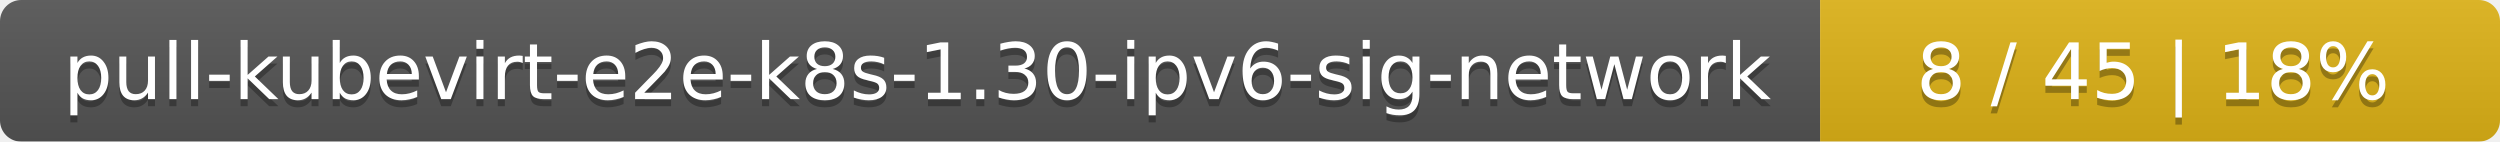
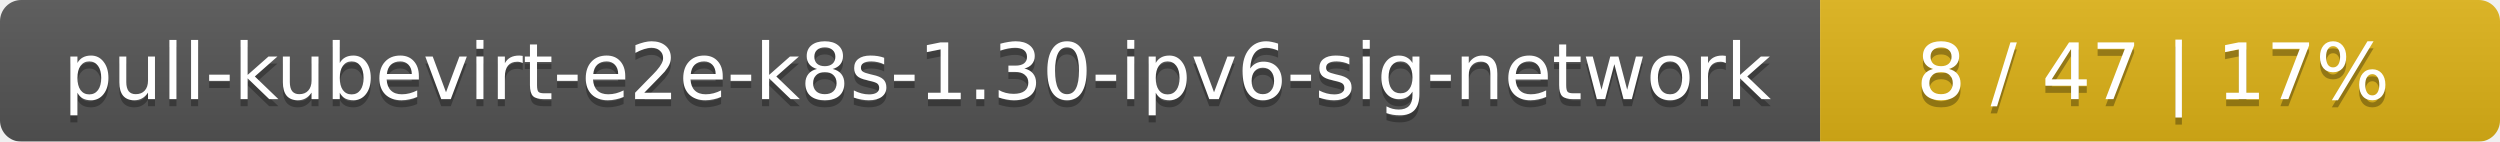
<svg xmlns="http://www.w3.org/2000/svg" width="353" height="20">
  <linearGradient id="smooth" x2="0" y2="100%">
    <stop offset="0" stop-color="#bbb" stop-opacity=".1" />
    <stop offset="1" stop-opacity=".1" />
  </linearGradient>
  <mask id="round">
    <rect width="353" height="20" rx="3" fill="#fff" />
  </mask>
  <g mask="url(#round)">
    <rect width="257" height="20" fill="#555" />
    <rect x="257" width="96" height="20" fill="#dfb317" />
    <rect width="353" height="20" fill="url(#smooth)" />
  </g>
  <g fill="#fff" text-anchor="middle" font-family="DejaVu Sans,Verdana,Geneva,sans-serif" font-size="11">
    <text x="129.5" y="15" fill="#010101" fill-opacity=".3">pull-kubevirt-e2e-k8s-1.30-ipv6-sig-network</text>
    <text x="129.5" y="14">pull-kubevirt-e2e-k8s-1.30-ipv6-sig-network</text>
-     <text x="304" y="15" fill="#010101" fill-opacity=".3">8 / 45    |    18%</text>
-     <text x="304" y="14">8 / 45    |    18%</text>
+     <text x="304" y="15" fill="#010101" fill-opacity=".3">8 / 47    |    17%</text>
+     <text x="304" y="14">8 / 47    |    17%</text>
  </g>
</svg>
